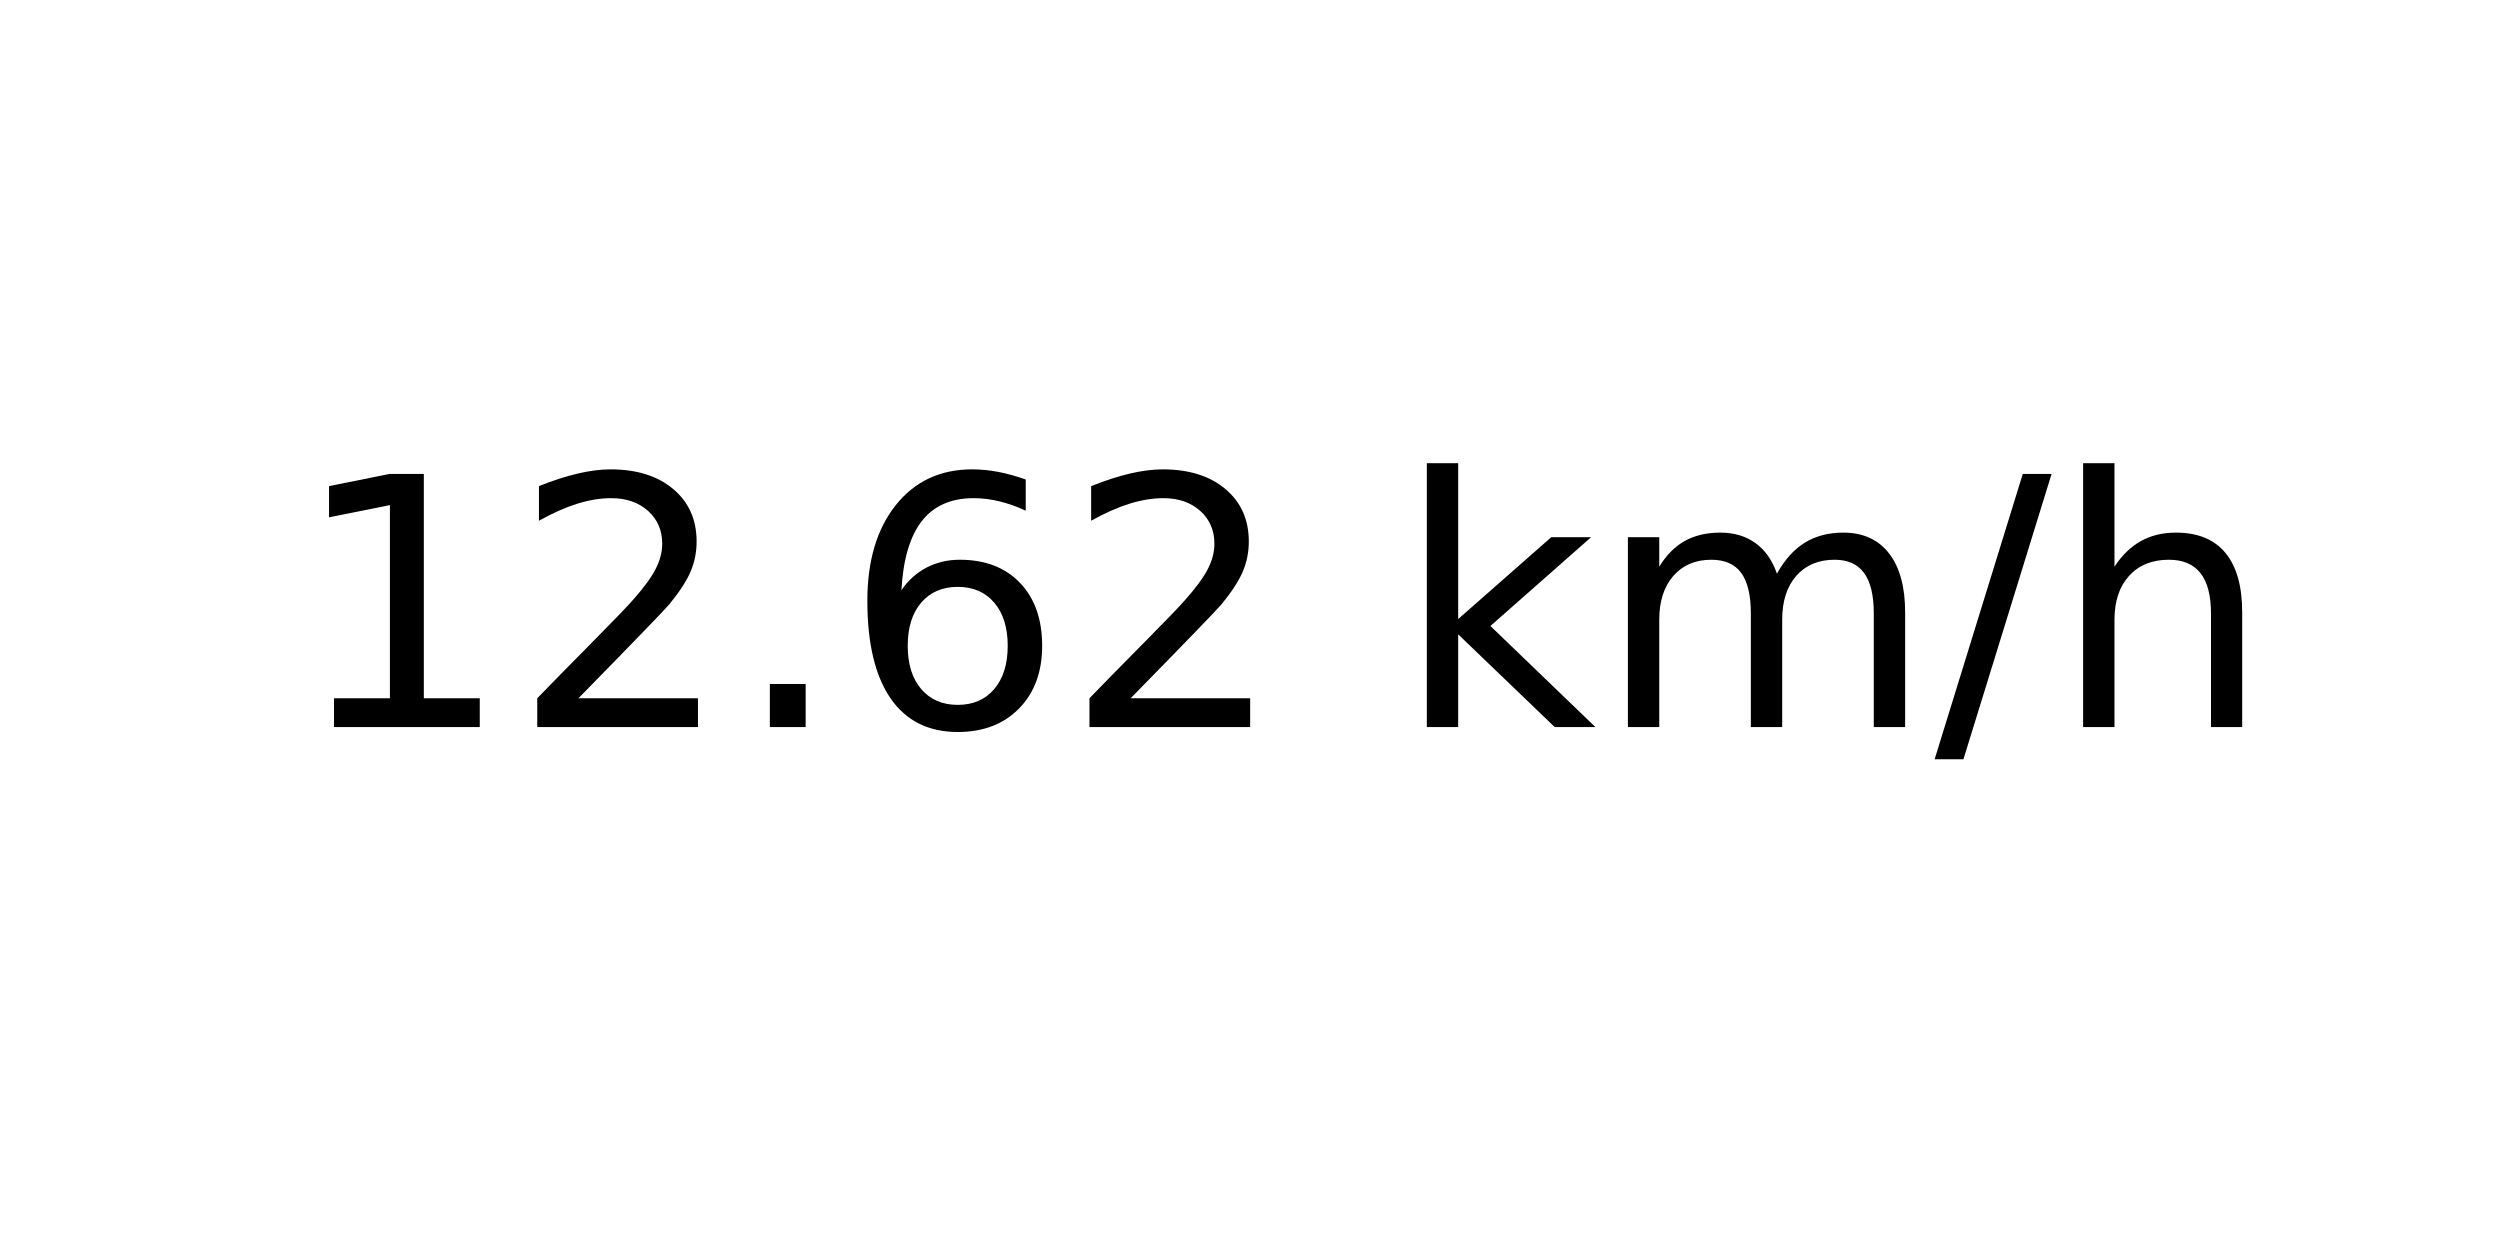
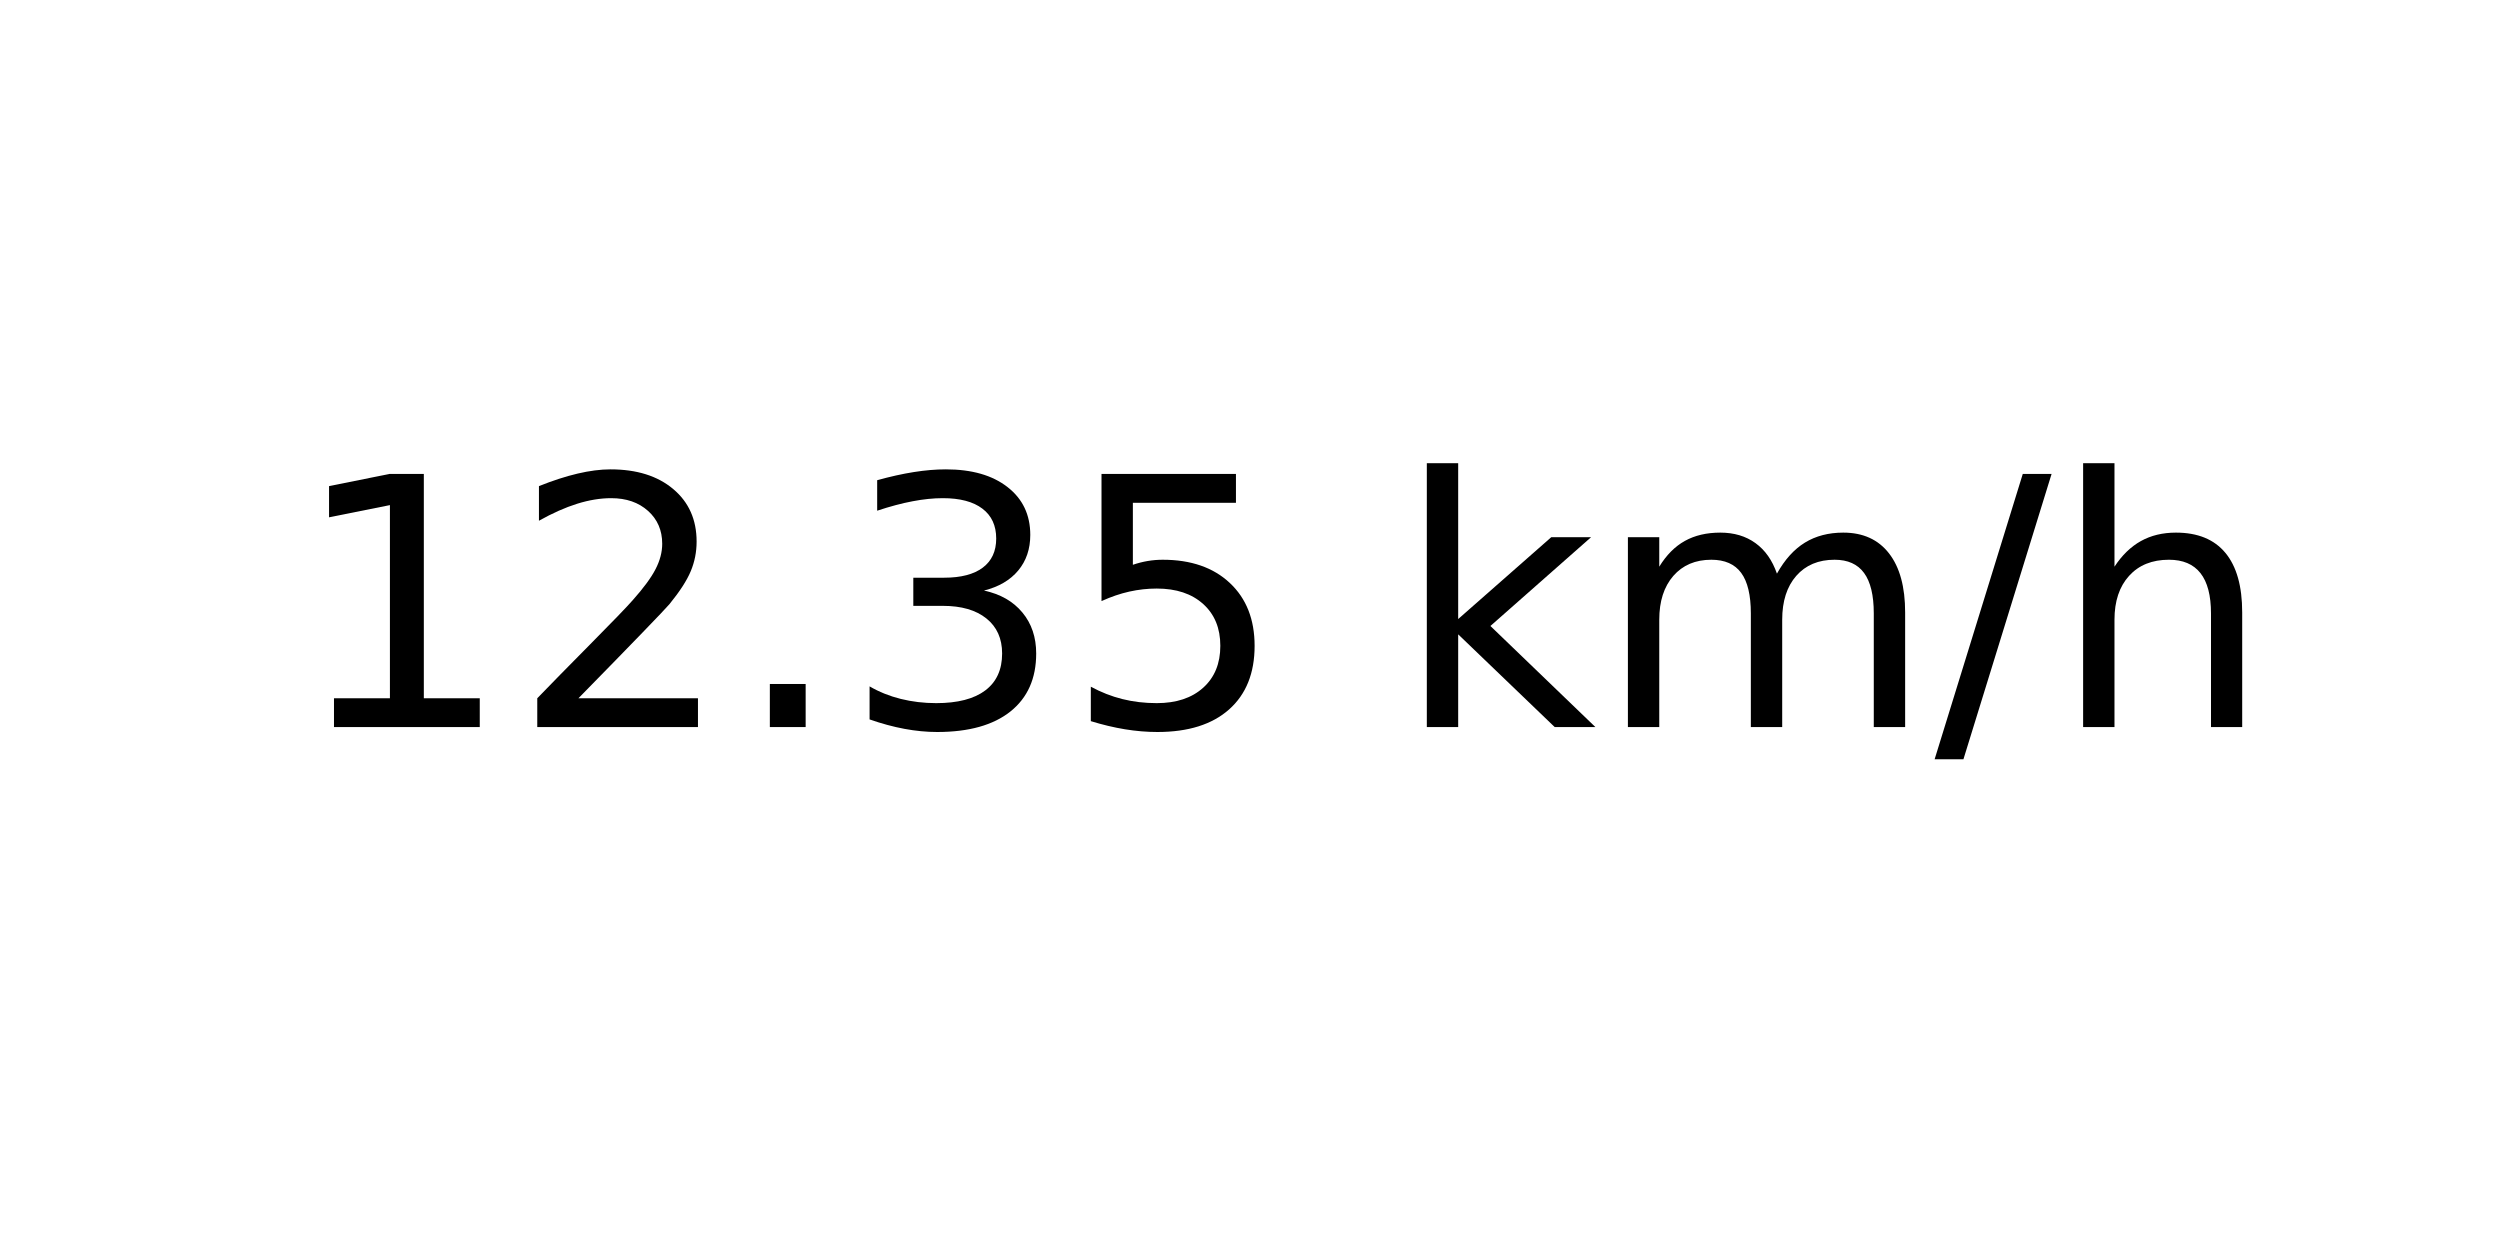
<svg xmlns="http://www.w3.org/2000/svg" xmlns:xlink="http://www.w3.org/1999/xlink" width="72pt" height="36pt" viewBox="0 0 72 36" version="1.1">
  <defs>
    <style type="text/css">*{stroke-linejoin: round; stroke-linecap: butt}</style>
  </defs>
  <g id="figure_1">
    <g id="axes_1">
      <g id="text_1">
        <g transform="translate(8.378125 20.93937) scale(0.1 -0.1)">
          <defs>
            <path id="DejaVuSans-31" d="M 794 531  L 1825 531  L 1825 4091  L 703 3866  L 703 4441  L 1819 4666  L 2450 4666  L 2450 531  L 3481 531  L 3481 0  L 794 0  L 794 531  z " transform="scale(0.015625)" />
            <path id="DejaVuSans-32" d="M 1228 531  L 3431 531  L 3431 0  L 469 0  L 469 531  Q 828 903 1448 1529  Q 2069 2156 2228 2338  Q 2531 2678 2651 2914  Q 2772 3150 2772 3378  Q 2772 3750 2511 3984  Q 2250 4219 1831 4219  Q 1534 4219 1204 4116  Q 875 4013 500 3803  L 500 4441  Q 881 4594 1212 4672  Q 1544 4750 1819 4750  Q 2544 4750 2975 4387  Q 3406 4025 3406 3419  Q 3406 3131 3298 2873  Q 3191 2616 2906 2266  Q 2828 2175 2409 1742  Q 1991 1309 1228 531  z " transform="scale(0.015625)" />
            <path id="DejaVuSans-2e" d="M 684 794  L 1344 794  L 1344 0  L 684 0  L 684 794  z " transform="scale(0.015625)" />
-             <path id="DejaVuSans-36" d="M 2113 2584  Q 1688 2584 1439 2293  Q 1191 2003 1191 1497  Q 1191 994 1439 701  Q 1688 409 2113 409  Q 2538 409 2786 701  Q 3034 994 3034 1497  Q 3034 2003 2786 2293  Q 2538 2584 2113 2584  z M 3366 4563  L 3366 3988  Q 3128 4100 2886 4159  Q 2644 4219 2406 4219  Q 1781 4219 1451 3797  Q 1122 3375 1075 2522  Q 1259 2794 1537 2939  Q 1816 3084 2150 3084  Q 2853 3084 3261 2657  Q 3669 2231 3669 1497  Q 3669 778 3244 343  Q 2819 -91 2113 -91  Q 1303 -91 875 529  Q 447 1150 447 2328  Q 447 3434 972 4092  Q 1497 4750 2381 4750  Q 2619 4750 2861 4703  Q 3103 4656 3366 4563  z " transform="scale(0.015625)" />
+             <path id="DejaVuSans-33" d="M 2597 2516  Q 3050 2419 3304 2112  Q 3559 1806 3559 1356  Q 3559 666 3084 287  Q 2609 -91 1734 -91  Q 1441 -91 1130 -33  Q 819 25 488 141  L 488 750  Q 750 597 1062 519  Q 1375 441 1716 441  Q 2309 441 2620 675  Q 2931 909 2931 1356  Q 2931 1769 2642 2001  Q 2353 2234 1838 2234  L 1294 2234  L 1294 2753  L 1863 2753  Q 2328 2753 2575 2939  Q 2822 3125 2822 3475  Q 2822 3834 2567 4026  Q 2313 4219 1838 4219  Q 1578 4219 1281 4162  Q 984 4106 628 3988  L 628 4550  Q 988 4650 1302 4700  Q 1616 4750 1894 4750  Q 2613 4750 3031 4423  Q 3450 4097 3450 3541  Q 3450 3153 3228 2886  Q 3006 2619 2597 2516  z " transform="scale(0.015625)" />
+             <path id="DejaVuSans-35" d="M 691 4666  L 3169 4666  L 3169 4134  L 1269 4134  L 1269 2991  Q 1406 3038 1543 3061  Q 1681 3084 1819 3084  Q 2600 3084 3056 2656  Q 3513 2228 3513 1497  Q 3513 744 3044 326  Q 2575 -91 1722 -91  Q 1428 -91 1123 -41  Q 819 9 494 109  L 494 744  Q 775 591 1075 516  Q 1375 441 1709 441  Q 2250 441 2565 725  Q 2881 1009 2881 1497  Q 2881 1984 2565 2268  Q 2250 2553 1709 2553  Q 1456 2553 1204 2497  Q 953 2441 691 2322  L 691 4666  z " transform="scale(0.015625)" />
            <path id="DejaVuSans-20" transform="scale(0.015625)" />
            <path id="DejaVuSans-6b" d="M 581 4863  L 1159 4863  L 1159 1991  L 2875 3500  L 3609 3500  L 1753 1863  L 3688 0  L 2938 0  L 1159 1709  L 1159 0  L 581 0  L 581 4863  z " transform="scale(0.015625)" />
            <path id="DejaVuSans-6d" d="M 3328 2828  Q 3544 3216 3844 3400  Q 4144 3584 4550 3584  Q 5097 3584 5394 3201  Q 5691 2819 5691 2113  L 5691 0  L 5113 0  L 5113 2094  Q 5113 2597 4934 2840  Q 4756 3084 4391 3084  Q 3944 3084 3684 2787  Q 3425 2491 3425 1978  L 3425 0  L 2847 0  L 2847 2094  Q 2847 2600 2669 2842  Q 2491 3084 2119 3084  Q 1678 3084 1418 2786  Q 1159 2488 1159 1978  L 1159 0  L 581 0  L 581 3500  L 1159 3500  L 1159 2956  Q 1356 3278 1631 3431  Q 1906 3584 2284 3584  Q 2666 3584 2933 3390  Q 3200 3197 3328 2828  z " transform="scale(0.015625)" />
            <path id="DejaVuSans-2f" d="M 1625 4666  L 2156 4666  L 531 -594  L 0 -594  L 1625 4666  z " transform="scale(0.015625)" />
            <path id="DejaVuSans-68" d="M 3513 2113  L 3513 0  L 2938 0  L 2938 2094  Q 2938 2591 2744 2837  Q 2550 3084 2163 3084  Q 1697 3084 1428 2787  Q 1159 2491 1159 1978  L 1159 0  L 581 0  L 581 4863  L 1159 4863  L 1159 2956  Q 1366 3272 1645 3428  Q 1925 3584 2291 3584  Q 2894 3584 3203 3211  Q 3513 2838 3513 2113  z " transform="scale(0.015625)" />
          </defs>
          <use xlink:href="#DejaVuSans-31" />
          <use xlink:href="#DejaVuSans-32" x="63.623" />
          <use xlink:href="#DejaVuSans-2e" x="127.246" />
-           <use xlink:href="#DejaVuSans-36" x="159.033" />
-           <use xlink:href="#DejaVuSans-32" x="222.656" />
+           <use xlink:href="#DejaVuSans-33" x="159.033" />
+           <use xlink:href="#DejaVuSans-35" x="222.656" />
          <use xlink:href="#DejaVuSans-20" x="286.279" />
          <use xlink:href="#DejaVuSans-6b" x="318.066" />
          <use xlink:href="#DejaVuSans-6d" x="375.977" />
          <use xlink:href="#DejaVuSans-2f" x="473.389" />
          <use xlink:href="#DejaVuSans-68" x="507.08" />
        </g>
      </g>
    </g>
  </g>
</svg>
